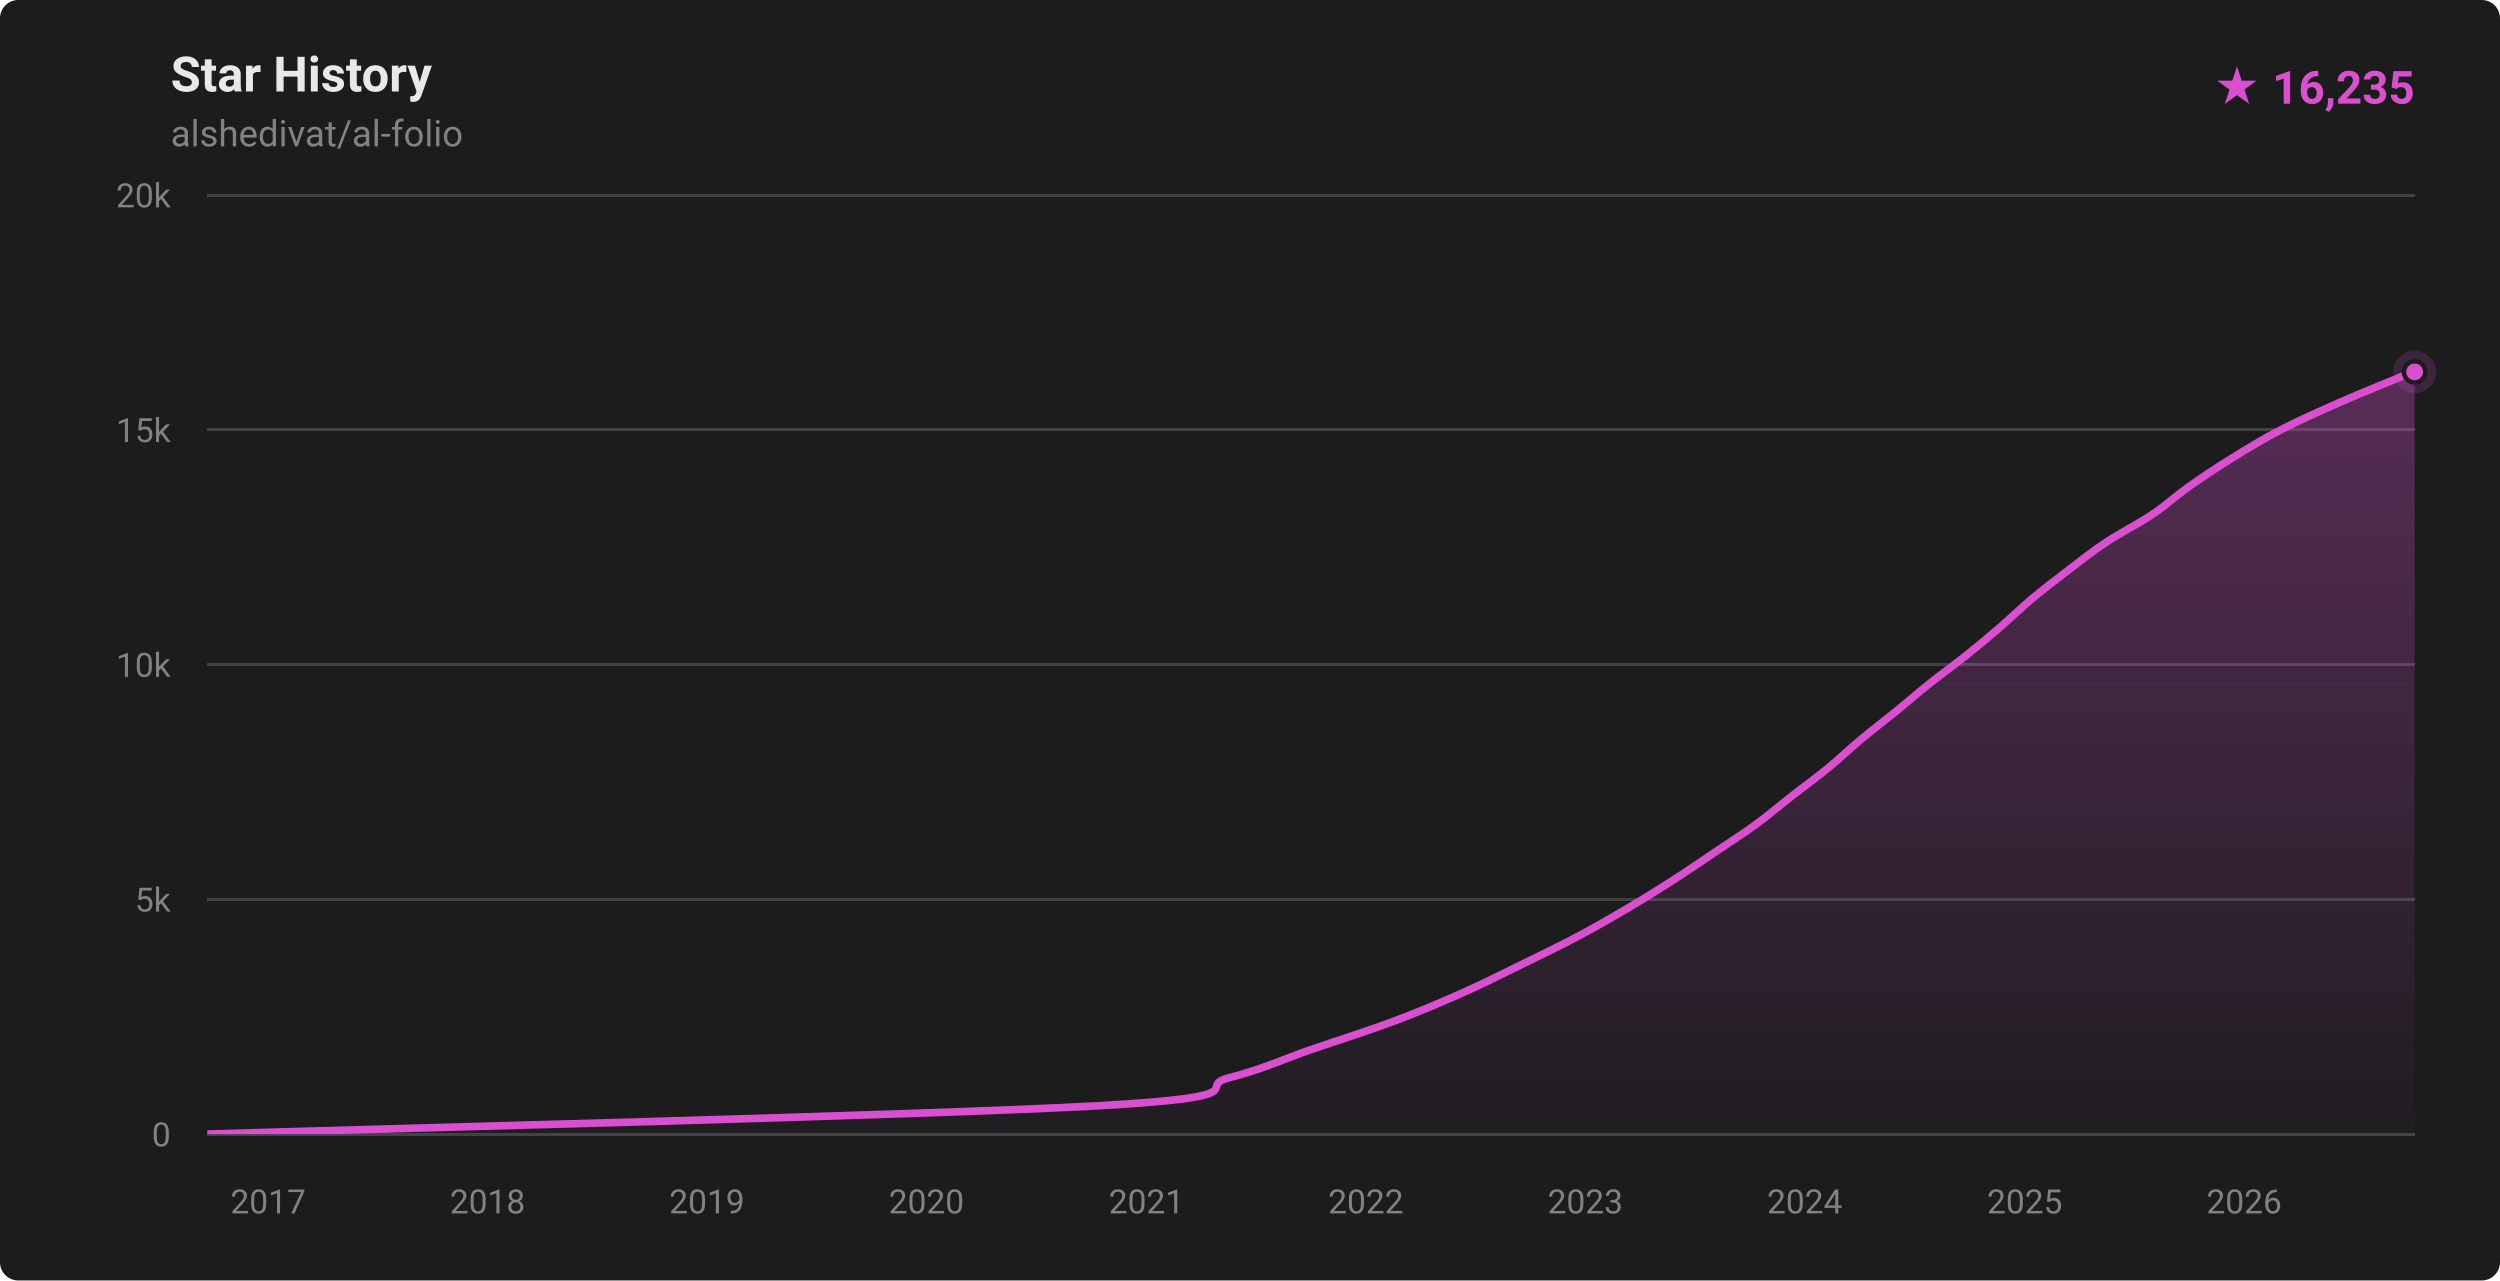
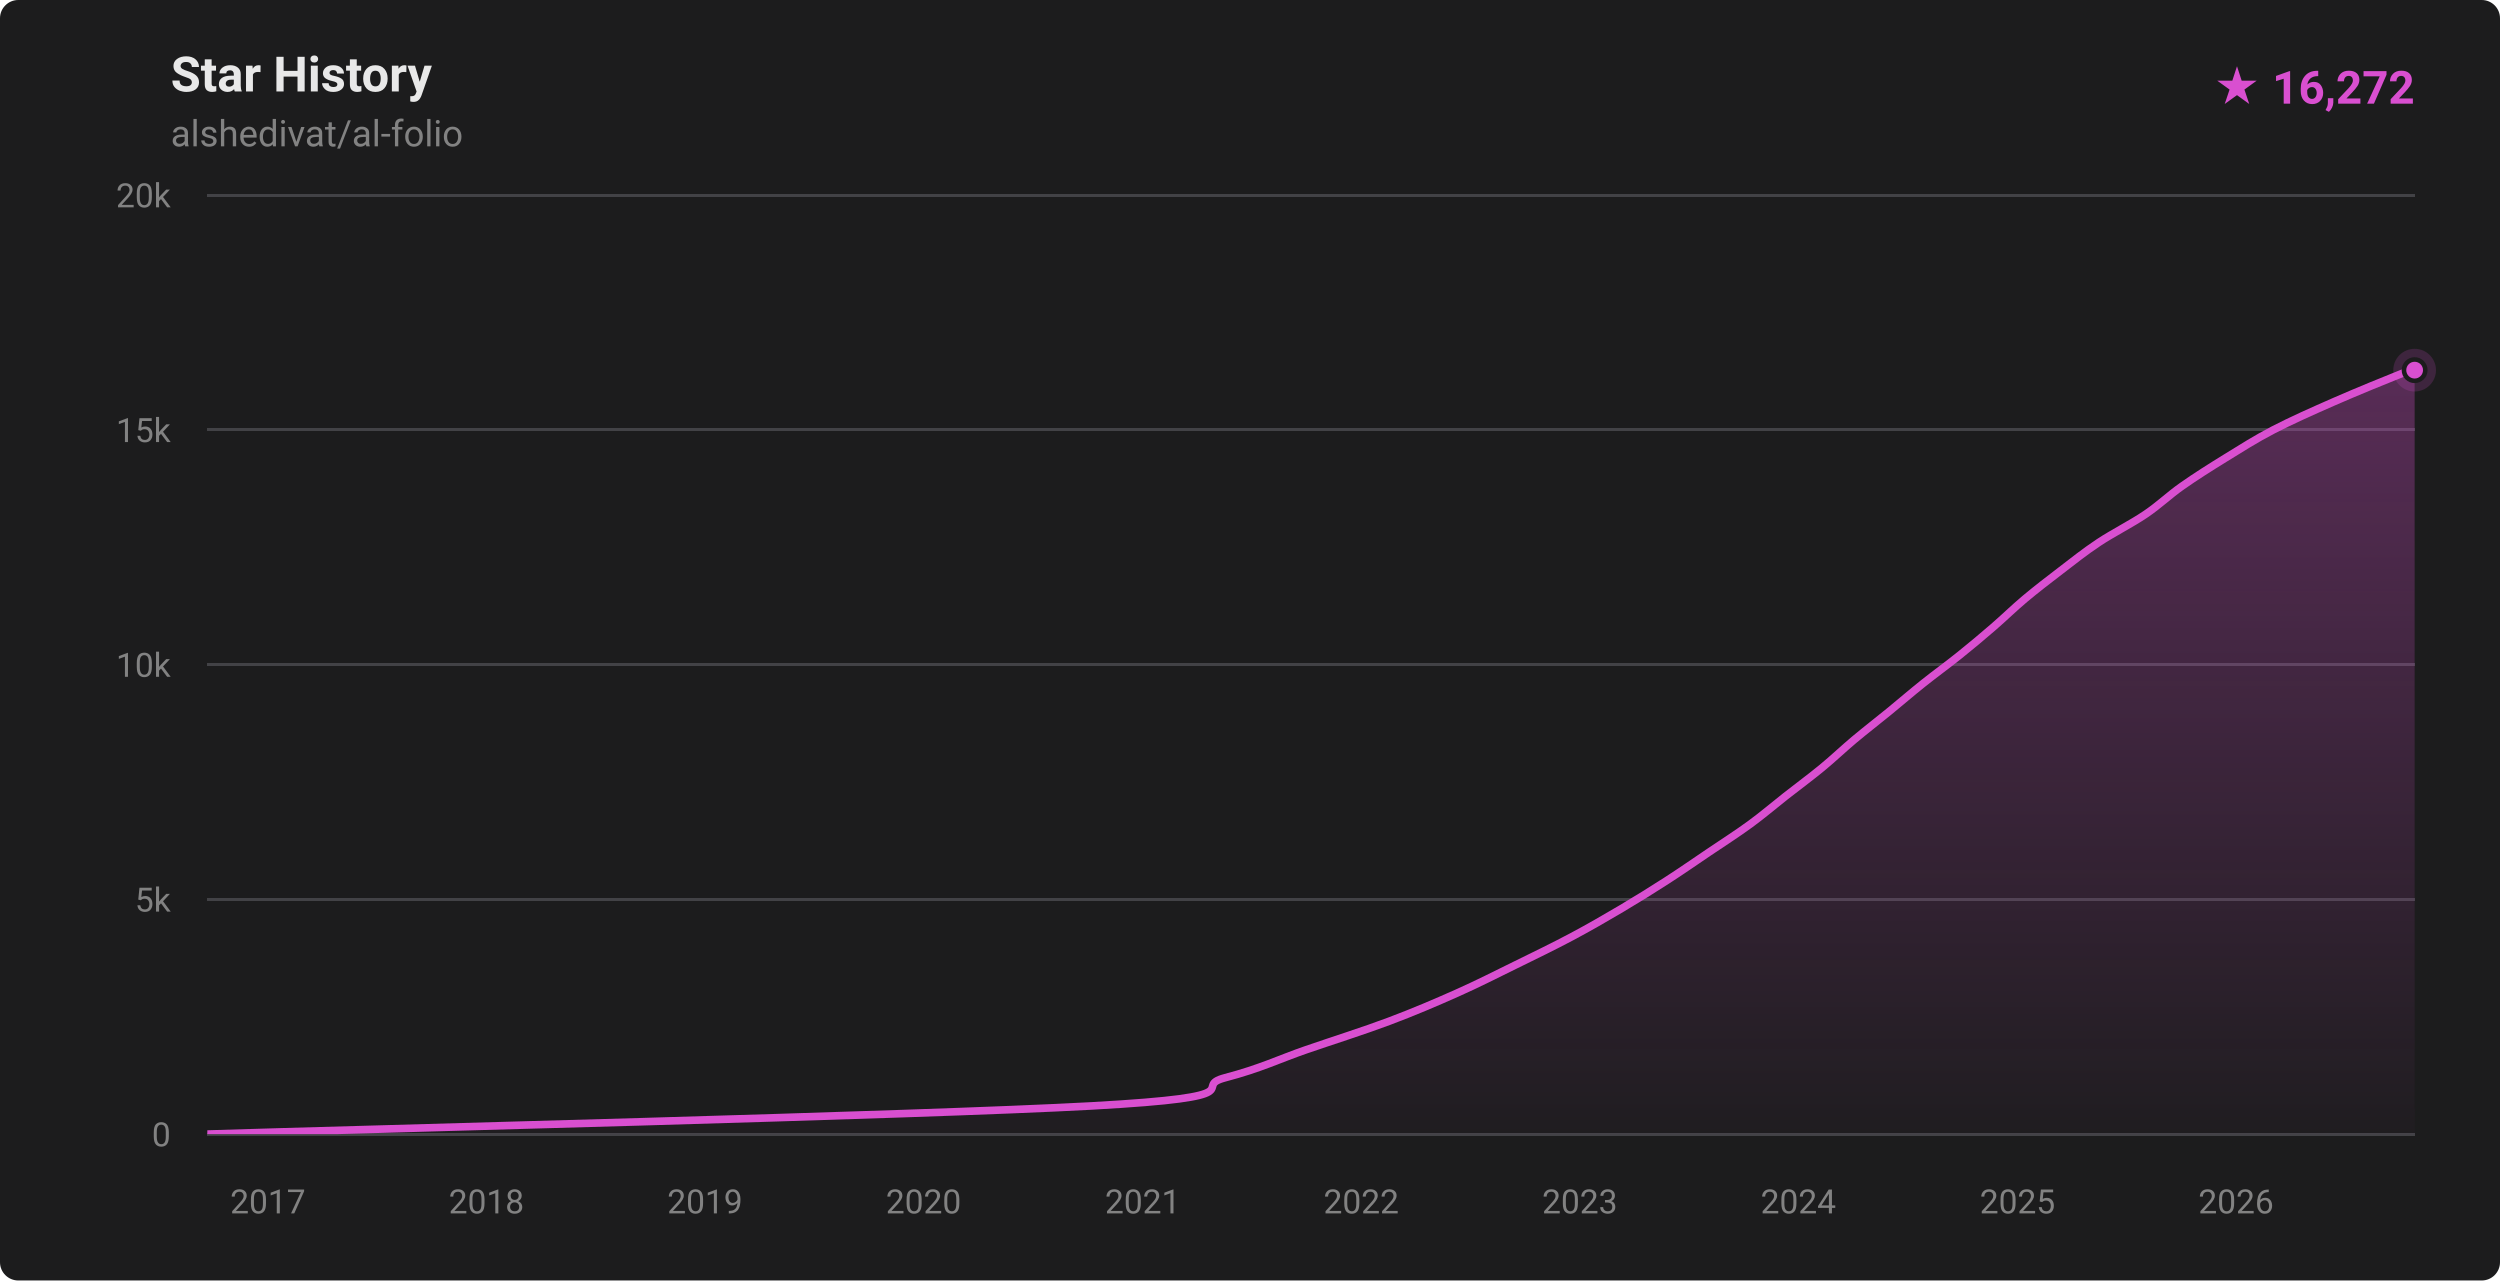
- <svg xmlns="http://www.w3.org/2000/svg" width="820" height="420" viewBox="0 0 820 420" role="img" aria-label="Star history for alshedivat/al-folio: 16235 stars">
+ <svg xmlns="http://www.w3.org/2000/svg" width="820" height="420" viewBox="0 0 820 420" role="img" aria-label="Star history for alshedivat/al-folio: 16272 stars">
  <defs>
    <linearGradient id="fill-dark" x1="0" y1="0" x2="0" y2="1">
      <stop offset="0%" stop-color="rgba(217,79,208,0.32)" />
      <stop offset="100%" stop-color="rgba(217,79,208,0.02)" />
    </linearGradient>
    <clipPath id="plot-dark">
      <rect x="68" y="64" width="724" height="308" />
    </clipPath>
  </defs>
  <style>
    .ttl { font: 600 16px -apple-system,BlinkMacSystemFont,'Segoe UI',Roboto,'Helvetica Neue',Arial,sans-serif; fill: #e8e8e8; }
    .sub { font: 400 12px -apple-system,BlinkMacSystemFont,'Segoe UI',Roboto,'Helvetica Neue',Arial,sans-serif; fill: #828282; }
    .ax  { font: 400 11px -apple-system,BlinkMacSystemFont,'Segoe UI',Roboto,'Helvetica Neue',Arial,sans-serif; fill: #828282; }
    .tot { font: 700 15px -apple-system,BlinkMacSystemFont,'Segoe UI',Roboto,'Helvetica Neue',Arial,sans-serif; fill: #d94fd0; }
  </style>
  <rect width="820" height="420" fill="#1c1c1d" rx="6" />
  <text x="56" y="30" class="ttl">Star History</text>
  <text x="56" y="48" class="sub">alshedivat/al-folio</text>
-   <text x="792" y="34" text-anchor="end" class="tot">★ 16,235</text>
+   <text x="792" y="34" text-anchor="end" class="tot">★ 16,272</text>
  <g stroke="#424246" stroke-width="1" shape-rendering="crispEdges">
    <line x1="68" y1="372.00" x2="792" y2="372.00" />
    <line x1="68" y1="295.00" x2="792" y2="295.00" />
    <line x1="68" y1="218.00" x2="792" y2="218.00" />
    <line x1="68" y1="141.00" x2="792" y2="141.00" />
    <line x1="68" y1="64.00" x2="792" y2="64.00" />
  </g>
  <g>
    <text x="56" y="376.00" text-anchor="end" class="ax">0</text>
    <text x="56" y="299.00" text-anchor="end" class="ax">5k</text>
    <text x="56" y="222.00" text-anchor="end" class="ax">10k</text>
    <text x="56" y="145.00" text-anchor="end" class="ax">15k</text>
    <text x="56" y="68.00" text-anchor="end" class="ax">20k</text>
  </g>
  <g>
-     <text x="87.94" y="398" text-anchor="middle" class="ax">2017</text>
-     <text x="159.91" y="398" text-anchor="middle" class="ax">2018</text>
-     <text x="231.88" y="398" text-anchor="middle" class="ax">2019</text>
-     <text x="303.86" y="398" text-anchor="middle" class="ax">2020</text>
-     <text x="376.03" y="398" text-anchor="middle" class="ax">2021</text>
-     <text x="448.00" y="398" text-anchor="middle" class="ax">2022</text>
-     <text x="519.97" y="398" text-anchor="middle" class="ax">2023</text>
-     <text x="591.94" y="398" text-anchor="middle" class="ax">2024</text>
-     <text x="664.11" y="398" text-anchor="middle" class="ax">2025</text>
-     <text x="736.08" y="398" text-anchor="middle" class="ax">2026</text>
+     <text x="87.86" y="398" text-anchor="middle" class="ax">2017</text>
+     <text x="159.54" y="398" text-anchor="middle" class="ax">2018</text>
+     <text x="231.23" y="398" text-anchor="middle" class="ax">2019</text>
+     <text x="302.92" y="398" text-anchor="middle" class="ax">2020</text>
+     <text x="374.80" y="398" text-anchor="middle" class="ax">2021</text>
+     <text x="446.48" y="398" text-anchor="middle" class="ax">2022</text>
+     <text x="518.17" y="398" text-anchor="middle" class="ax">2023</text>
+     <text x="589.85" y="398" text-anchor="middle" class="ax">2024</text>
+     <text x="661.73" y="398" text-anchor="middle" class="ax">2025</text>
+     <text x="733.42" y="398" text-anchor="middle" class="ax">2026</text>
  </g>
  <g clip-path="url(#plot-dark)">
-     <path d="M 68.00,371.98 C 116.55,370.44 303.43,365.82 359.30,362.74 C 415.16,359.66 391.39,356.58 403.17,353.50 C 414.96,350.42 421.04,347.34 430.01,344.26 C 438.99,341.18 448.79,338.10 457.02,335.02 C 465.26,331.94 472.48,328.86 479.43,325.78 C 486.38,322.70 492.42,319.62 498.72,316.54 C 505.02,313.46 511.41,310.38 517.22,307.30 C 523.04,304.22 528.38,301.14 533.61,298.06 C 538.84,294.98 543.78,291.90 548.58,288.82 C 553.38,285.74 557.85,282.66 562.42,279.58 C 566.99,276.50 571.81,273.42 576.02,270.34 C 580.24,267.26 583.77,264.18 587.72,261.10 C 591.66,258.02 595.92,254.94 599.68,251.86 C 603.44,248.78 606.59,245.70 610.28,242.62 C 613.97,239.54 618.03,236.46 621.82,233.38 C 625.60,230.30 629.12,227.22 632.99,224.14 C 636.85,221.06 641.16,217.98 645.01,214.90 C 648.87,211.82 652.53,208.74 656.11,205.66 C 659.68,202.58 662.78,199.50 666.46,196.42 C 670.14,193.34 674.15,190.26 678.19,187.18 C 682.23,184.10 686.04,181.02 690.68,177.94 C 695.32,174.86 701.42,171.78 706.01,168.70 C 710.59,165.62 713.82,162.54 718.18,159.46 C 722.54,156.38 727.18,153.30 732.17,150.22 C 737.16,147.14 742.13,144.06 748.10,140.98 C 754.07,137.90 760.97,134.82 768.00,131.74 C 775.02,128.66 786.24,124.13 790.25,122.50 C 794.25,120.88 791.71,122.07 792.00,121.98 L 792.00,372.00 L 68.00,372.00 Z" fill="url(#fill-dark)" />
-     <path d="M 68.00,371.98 C 116.55,370.44 303.43,365.82 359.30,362.74 C 415.16,359.66 391.39,356.58 403.17,353.50 C 414.96,350.42 421.04,347.34 430.01,344.26 C 438.99,341.18 448.79,338.10 457.02,335.02 C 465.26,331.94 472.48,328.86 479.43,325.78 C 486.38,322.70 492.42,319.62 498.72,316.54 C 505.02,313.46 511.41,310.38 517.22,307.30 C 523.04,304.22 528.38,301.14 533.61,298.06 C 538.84,294.98 543.78,291.90 548.58,288.82 C 553.38,285.74 557.85,282.66 562.42,279.58 C 566.99,276.50 571.81,273.42 576.02,270.34 C 580.24,267.26 583.77,264.18 587.72,261.10 C 591.66,258.02 595.92,254.94 599.68,251.86 C 603.44,248.78 606.59,245.70 610.28,242.62 C 613.97,239.54 618.03,236.46 621.82,233.38 C 625.60,230.30 629.12,227.22 632.99,224.14 C 636.85,221.06 641.16,217.98 645.01,214.90 C 648.87,211.82 652.53,208.74 656.11,205.66 C 659.68,202.58 662.78,199.50 666.46,196.42 C 670.14,193.34 674.15,190.26 678.19,187.18 C 682.23,184.10 686.04,181.02 690.68,177.94 C 695.32,174.86 701.42,171.78 706.01,168.70 C 710.59,165.62 713.82,162.54 718.18,159.46 C 722.54,156.38 727.18,153.30 732.17,150.22 C 737.16,147.14 742.13,144.06 748.10,140.98 C 754.07,137.90 760.97,134.82 768.00,131.74 C 775.02,128.66 786.24,124.13 790.25,122.50 C 794.25,120.88 791.71,122.07 792.00,121.98" fill="none" stroke="#d94fd0" stroke-width="2.5" stroke-linecap="round" stroke-linejoin="round" />
+     <path d="M 68.00,371.98 C 116.36,370.44 302.50,365.82 358.13,362.74 C 413.77,359.66 390.10,356.58 401.84,353.50 C 413.58,350.42 419.63,347.34 428.57,344.26 C 437.51,341.18 447.28,338.10 455.49,335.02 C 463.69,331.94 470.88,328.86 477.80,325.78 C 484.72,322.70 490.74,319.62 497.02,316.54 C 503.29,313.46 509.65,310.38 515.44,307.30 C 521.23,304.22 526.56,301.14 531.77,298.06 C 536.97,294.98 541.91,291.90 546.69,288.82 C 551.47,285.74 555.89,282.66 560.45,279.58 C 565.01,276.50 569.83,273.42 574.04,270.34 C 578.26,267.26 581.81,264.18 585.74,261.10 C 589.66,258.02 593.85,254.94 597.59,251.86 C 601.33,248.78 604.52,245.70 608.19,242.62 C 611.87,239.54 615.86,236.46 619.63,233.38 C 623.40,230.30 626.95,227.22 630.81,224.14 C 634.67,221.06 638.93,217.98 642.76,214.90 C 646.60,211.82 650.27,208.74 653.83,205.66 C 657.40,202.58 660.50,199.50 664.17,196.42 C 667.85,193.34 671.84,190.26 675.88,187.18 C 679.91,184.10 683.73,181.02 688.37,177.94 C 693.01,174.86 699.15,171.78 703.70,168.70 C 708.26,165.62 711.32,162.54 715.70,159.46 C 720.07,156.38 724.95,153.30 729.95,150.22 C 734.95,147.14 739.74,144.06 745.68,140.98 C 751.62,137.90 758.56,134.82 765.58,131.74 C 772.61,128.66 783.41,124.23 787.82,122.50 C 792.22,120.78 791.30,121.59 792.00,121.41 L 792.00,372.00 L 68.00,372.00 Z" fill="url(#fill-dark)" />
+     <path d="M 68.00,371.98 C 116.36,370.44 302.50,365.82 358.13,362.74 C 413.77,359.66 390.10,356.58 401.84,353.50 C 413.58,350.42 419.63,347.34 428.57,344.26 C 437.51,341.18 447.28,338.10 455.49,335.02 C 463.69,331.94 470.88,328.86 477.80,325.78 C 484.72,322.70 490.74,319.62 497.02,316.54 C 503.29,313.46 509.65,310.38 515.44,307.30 C 521.23,304.22 526.56,301.14 531.77,298.06 C 536.97,294.98 541.91,291.90 546.69,288.82 C 551.47,285.74 555.89,282.66 560.45,279.58 C 565.01,276.50 569.83,273.42 574.04,270.34 C 578.26,267.26 581.81,264.18 585.74,261.10 C 589.66,258.02 593.85,254.94 597.59,251.86 C 601.33,248.78 604.52,245.70 608.19,242.62 C 611.87,239.54 615.86,236.46 619.63,233.38 C 623.40,230.30 626.95,227.22 630.81,224.14 C 634.67,221.06 638.93,217.98 642.76,214.90 C 646.60,211.82 650.27,208.74 653.83,205.66 C 657.40,202.58 660.50,199.50 664.17,196.42 C 667.85,193.34 671.84,190.26 675.88,187.18 C 679.91,184.10 683.73,181.02 688.37,177.94 C 693.01,174.86 699.15,171.78 703.70,168.70 C 708.26,165.62 711.32,162.54 715.70,159.46 C 720.07,156.38 724.95,153.30 729.95,150.22 C 734.95,147.14 739.74,144.06 745.68,140.98 C 751.62,137.90 758.56,134.82 765.58,131.74 C 772.61,128.66 783.41,124.23 787.82,122.50 C 792.22,120.78 791.30,121.59 792.00,121.41" fill="none" stroke="#d94fd0" stroke-width="2.5" stroke-linecap="round" stroke-linejoin="round" />
  </g>
-   <circle cx="792.00" cy="121.98" r="7" fill="#d94fd0" opacity="0.18" />
-   <circle cx="792.00" cy="121.98" r="3.5" fill="#d94fd0" stroke="#1c1c1d" stroke-width="1.5" />
+   <circle cx="792.00" cy="121.41" r="7" fill="#d94fd0" opacity="0.18" />
+   <circle cx="792.00" cy="121.41" r="3.5" fill="#d94fd0" stroke="#1c1c1d" stroke-width="1.5" />
</svg>
